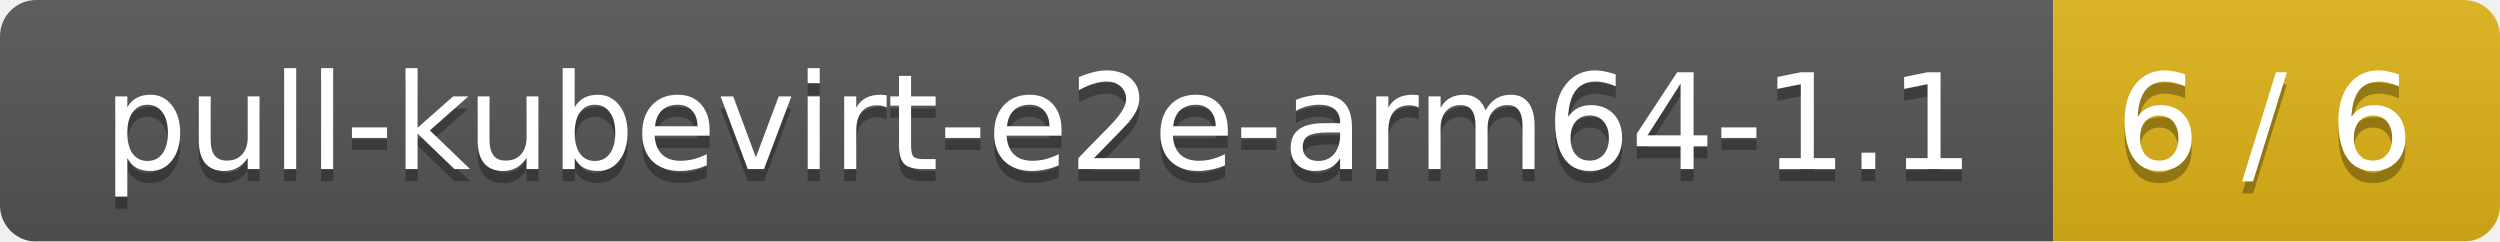
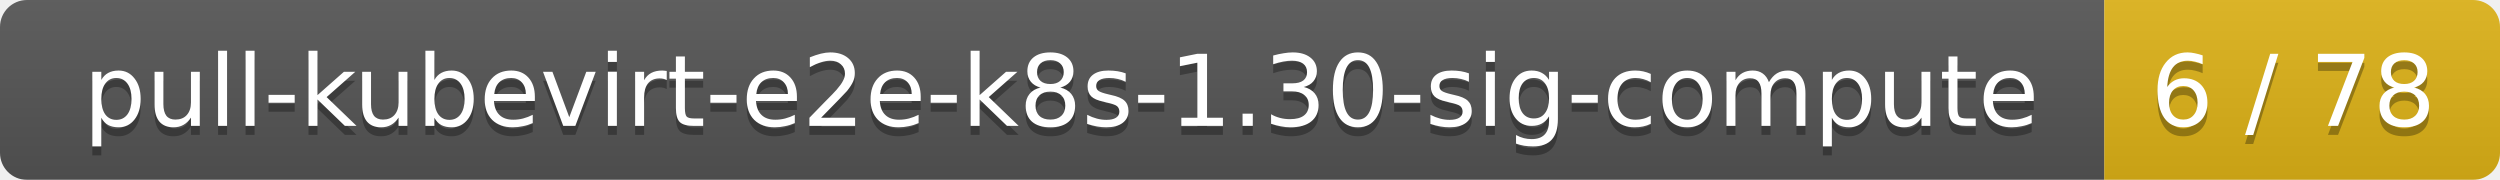
- <svg xmlns="http://www.w3.org/2000/svg" width="207" height="20">
+ <svg xmlns="http://www.w3.org/2000/svg" width="278" height="20">
  <linearGradient id="smooth" x2="0" y2="100%">
    <stop offset="0" stop-color="#bbb" stop-opacity=".1" />
    <stop offset="1" stop-opacity=".1" />
  </linearGradient>
  <mask id="round">
-     <rect width="207" height="20" rx="3" fill="#fff" />
+     <rect width="278" height="20" rx="3" fill="#fff" />
  </mask>
  <g mask="url(#round)">
-     <rect width="170" height="20" fill="#555" />
-     <rect x="170" width="37" height="20" fill="#dfb317" />
-     <rect width="207" height="20" fill="url(#smooth)" />
+     <rect width="234" height="20" fill="#555" />
+     <rect x="234" width="44" height="20" fill="#dfb317" />
+     <rect width="278" height="20" fill="url(#smooth)" />
  </g>
  <g fill="#fff" text-anchor="middle" font-family="DejaVu Sans,Verdana,Geneva,sans-serif" font-size="11">
-     <text x="86" y="15" fill="#010101" fill-opacity=".3">pull-kubevirt-e2e-arm64-1.1</text>
-     <text x="86" y="14">pull-kubevirt-e2e-arm64-1.1</text>
-     <text x="187.5" y="15" fill="#010101" fill-opacity=".3">6 / 6</text>
-     <text x="187.5" y="14">6 / 6</text>
+     <text x="118" y="15" fill="#010101" fill-opacity=".3">pull-kubevirt-e2e-k8s-1.30-sig-compute</text>
+     <text x="118" y="14">pull-kubevirt-e2e-k8s-1.30-sig-compute</text>
+     <text x="255" y="15" fill="#010101" fill-opacity=".3">6 / 78</text>
+     <text x="255" y="14">6 / 78</text>
  </g>
</svg>
